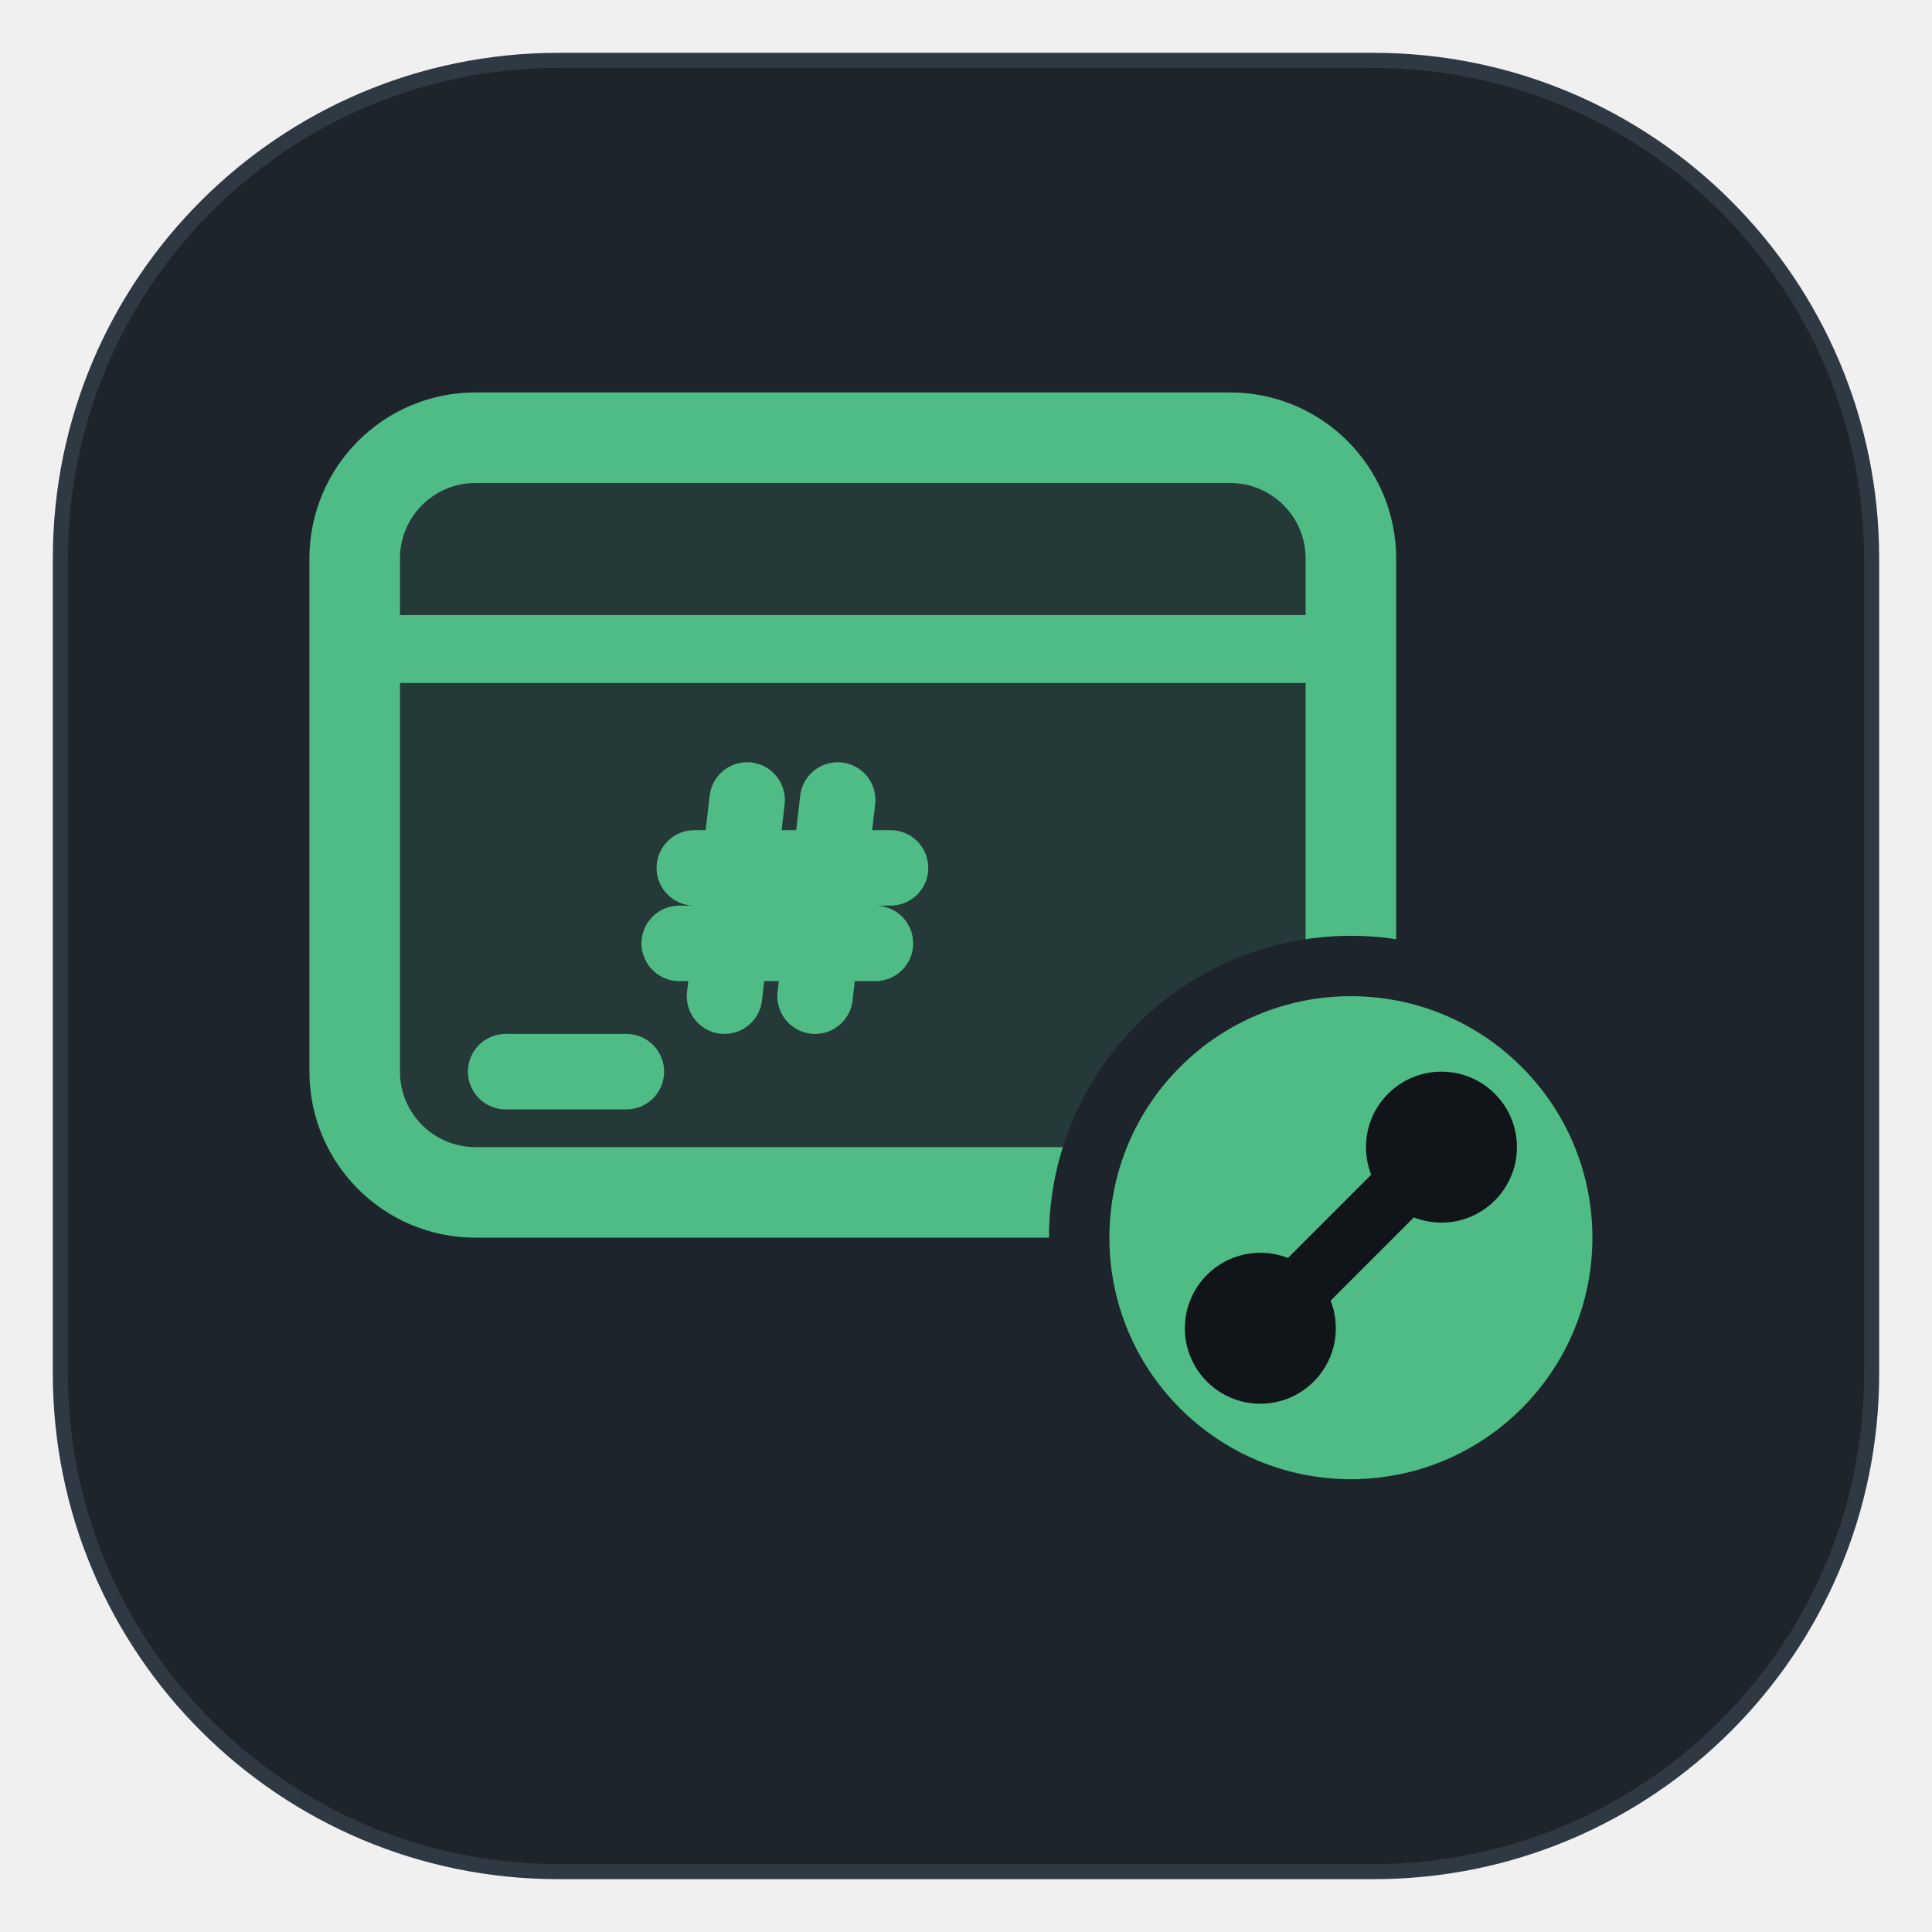
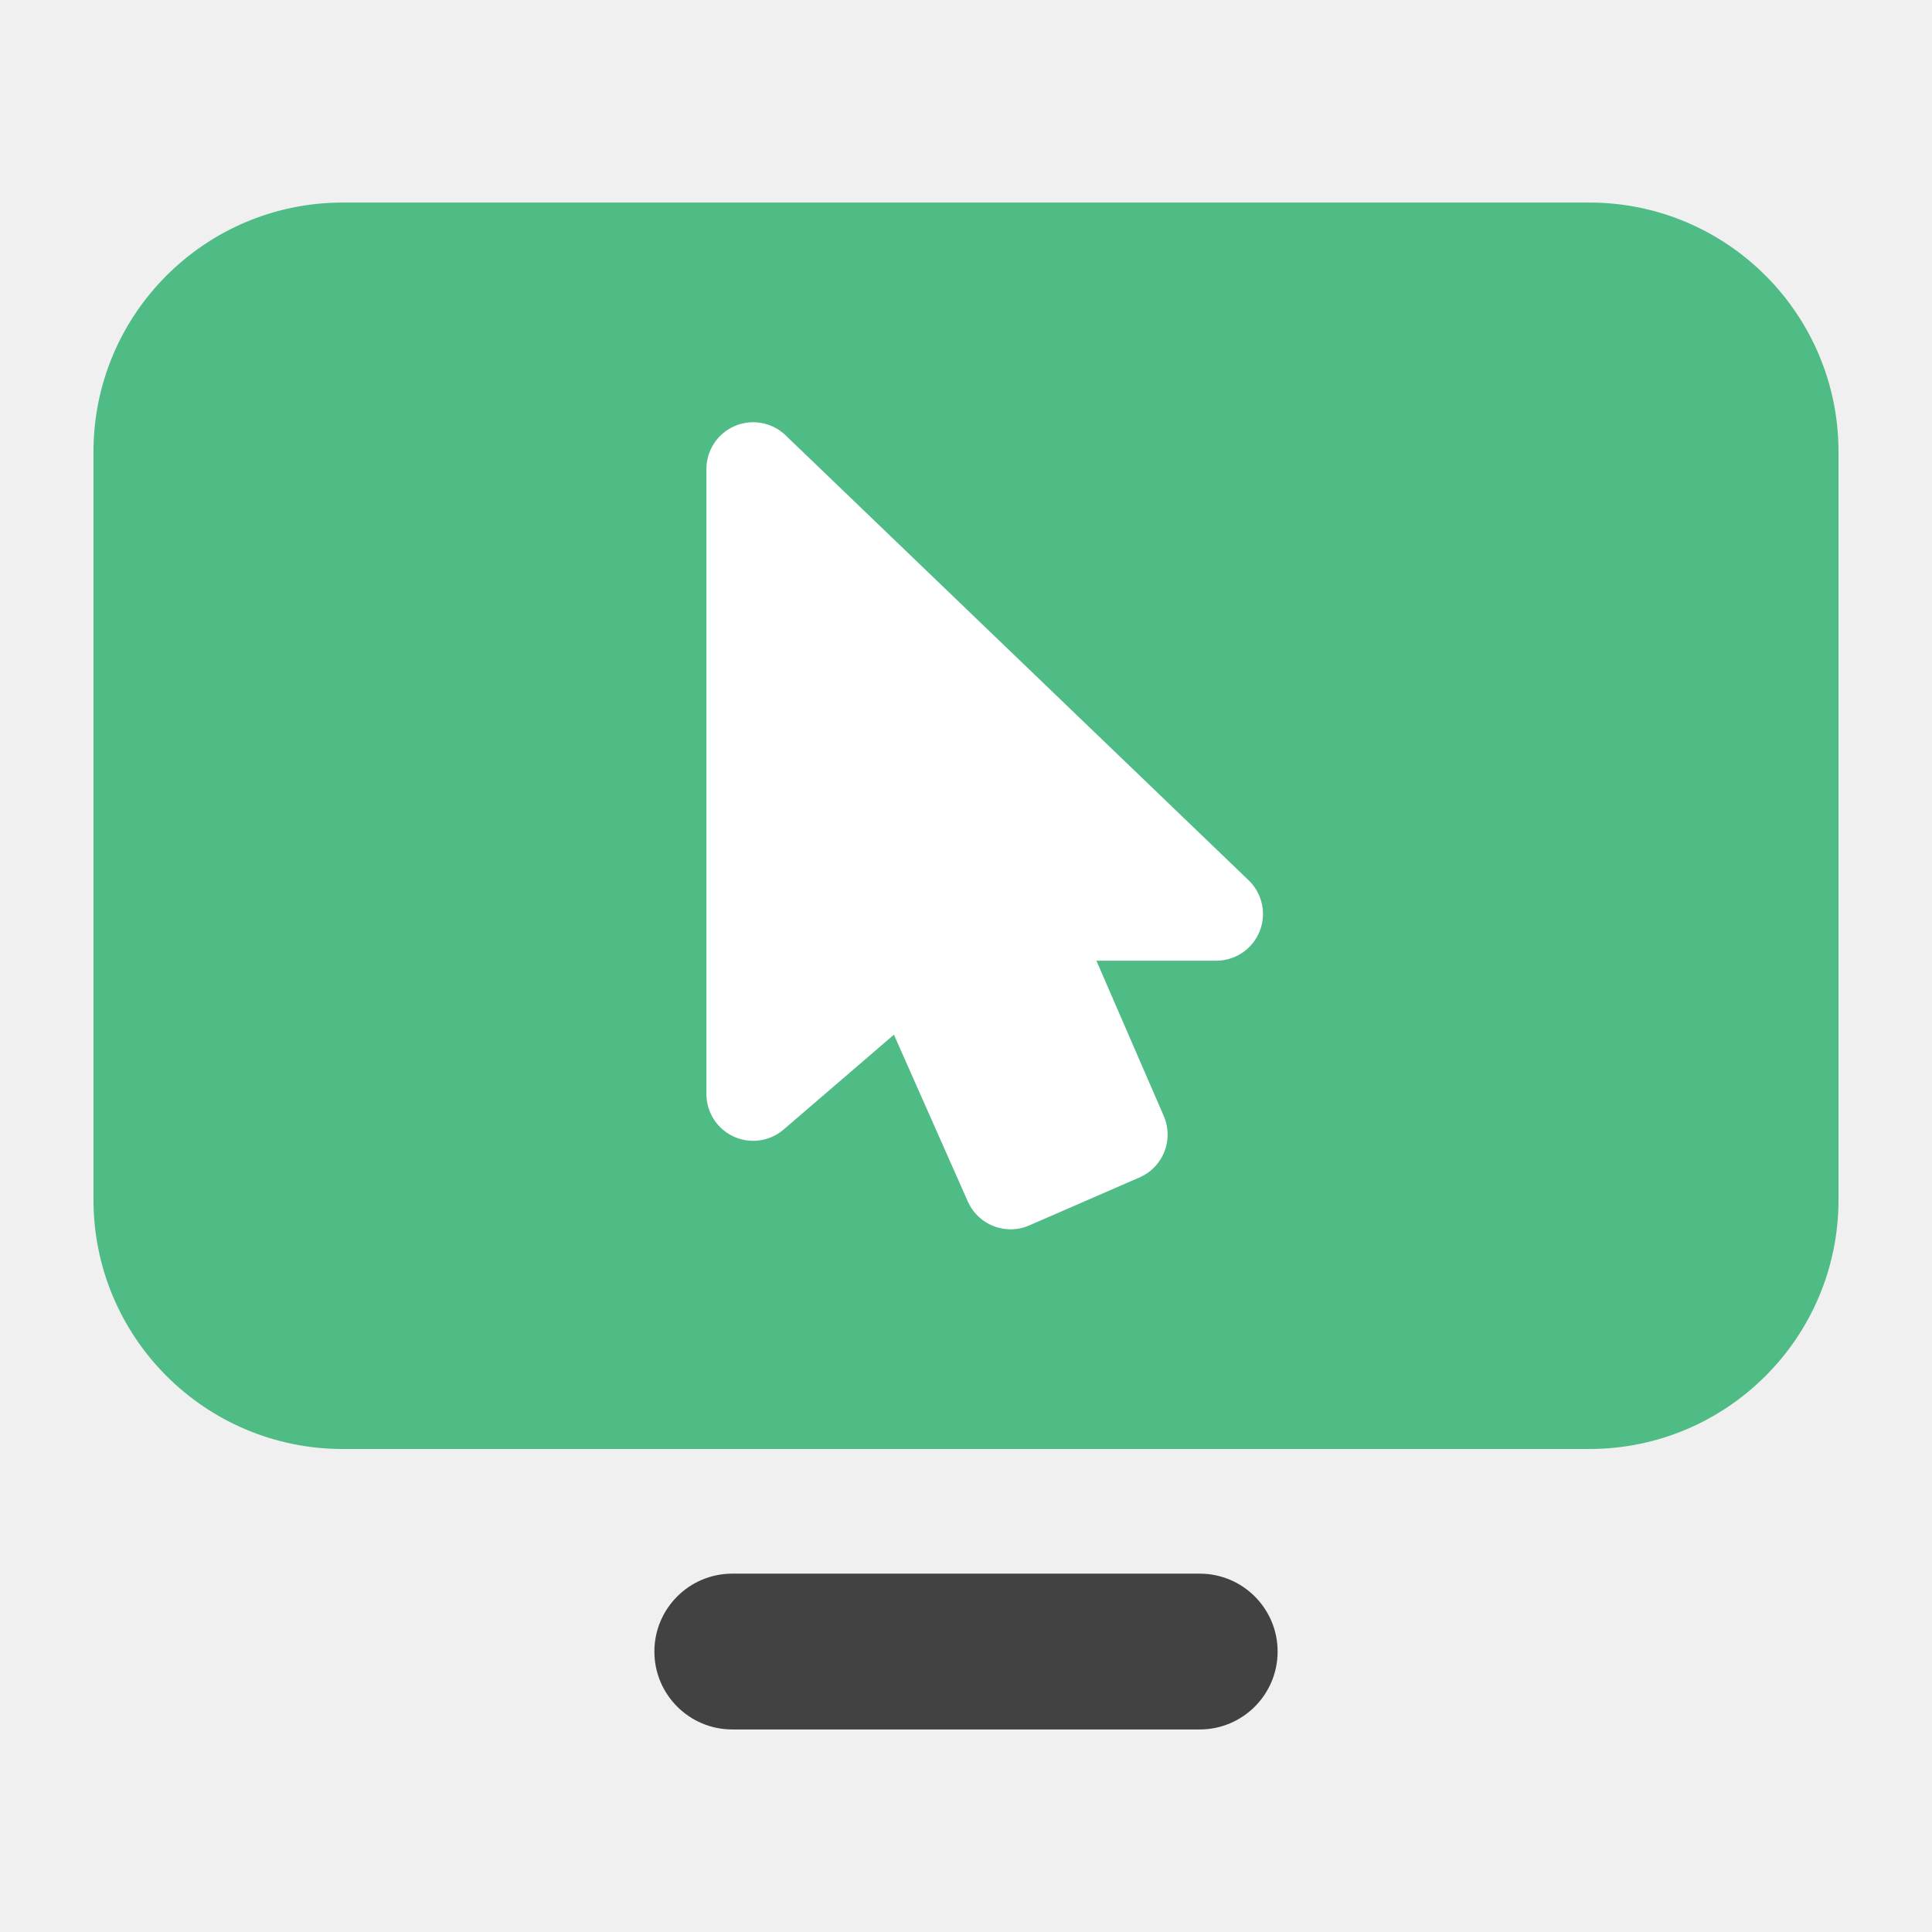
- <svg xmlns="http://www.w3.org/2000/svg" viewBox="0 0 256 256">
-   <rect x="8" y="8" width="240" height="240" rx="66" fill="#1E242C" stroke="#2F3944" stroke-width="2" />
-   <g transform="translate(-5 -6)">
-     <rect x="52" y="64" width="132" height="100" rx="16" fill="#4FBB85" fill-opacity="0.14" stroke="#4FBB85" stroke-width="12" />
-     <path d="M52 92H184" stroke="#4FBB85" stroke-width="9" fill="none" />
-     <path d="M72 148h16M104 112l-3 26M116 112l-3 26M97 121h26M95 131h26" stroke="#4FBB85" stroke-width="10" stroke-linecap="round" fill="none" />
-     <circle cx="184" cy="170" r="36" fill="#4FBB85" stroke="#1E242C" stroke-width="8" />
-     <path d="M172 182L196 158" stroke="#111419" stroke-width="8" stroke-linecap="round" fill="none" />
-     <circle cx="172" cy="182" r="10" fill="#111419" />
-     <circle cx="196" cy="158" r="10" fill="#111419" />
-   </g>
+ <svg xmlns="http://www.w3.org/2000/svg" viewBox="1 1.5 62 62" width="512" height="512">
+   <rect x="4" y="8" width="56" height="40" rx="8" fill="#4FBB85" />
+   <rect x="22" y="52" width="20" height="5" rx="2.5" fill="#424242" />
+   <path d="M25.17 16.55 L25.17 36.61 L30.24 32.25 L33.43 39.45 L36.97 37.91 L33.90 30.83 L40.03 30.83 Z" fill="#FFFFFF" stroke="#FFFFFF" stroke-width="3" stroke-linejoin="round" />
</svg>
